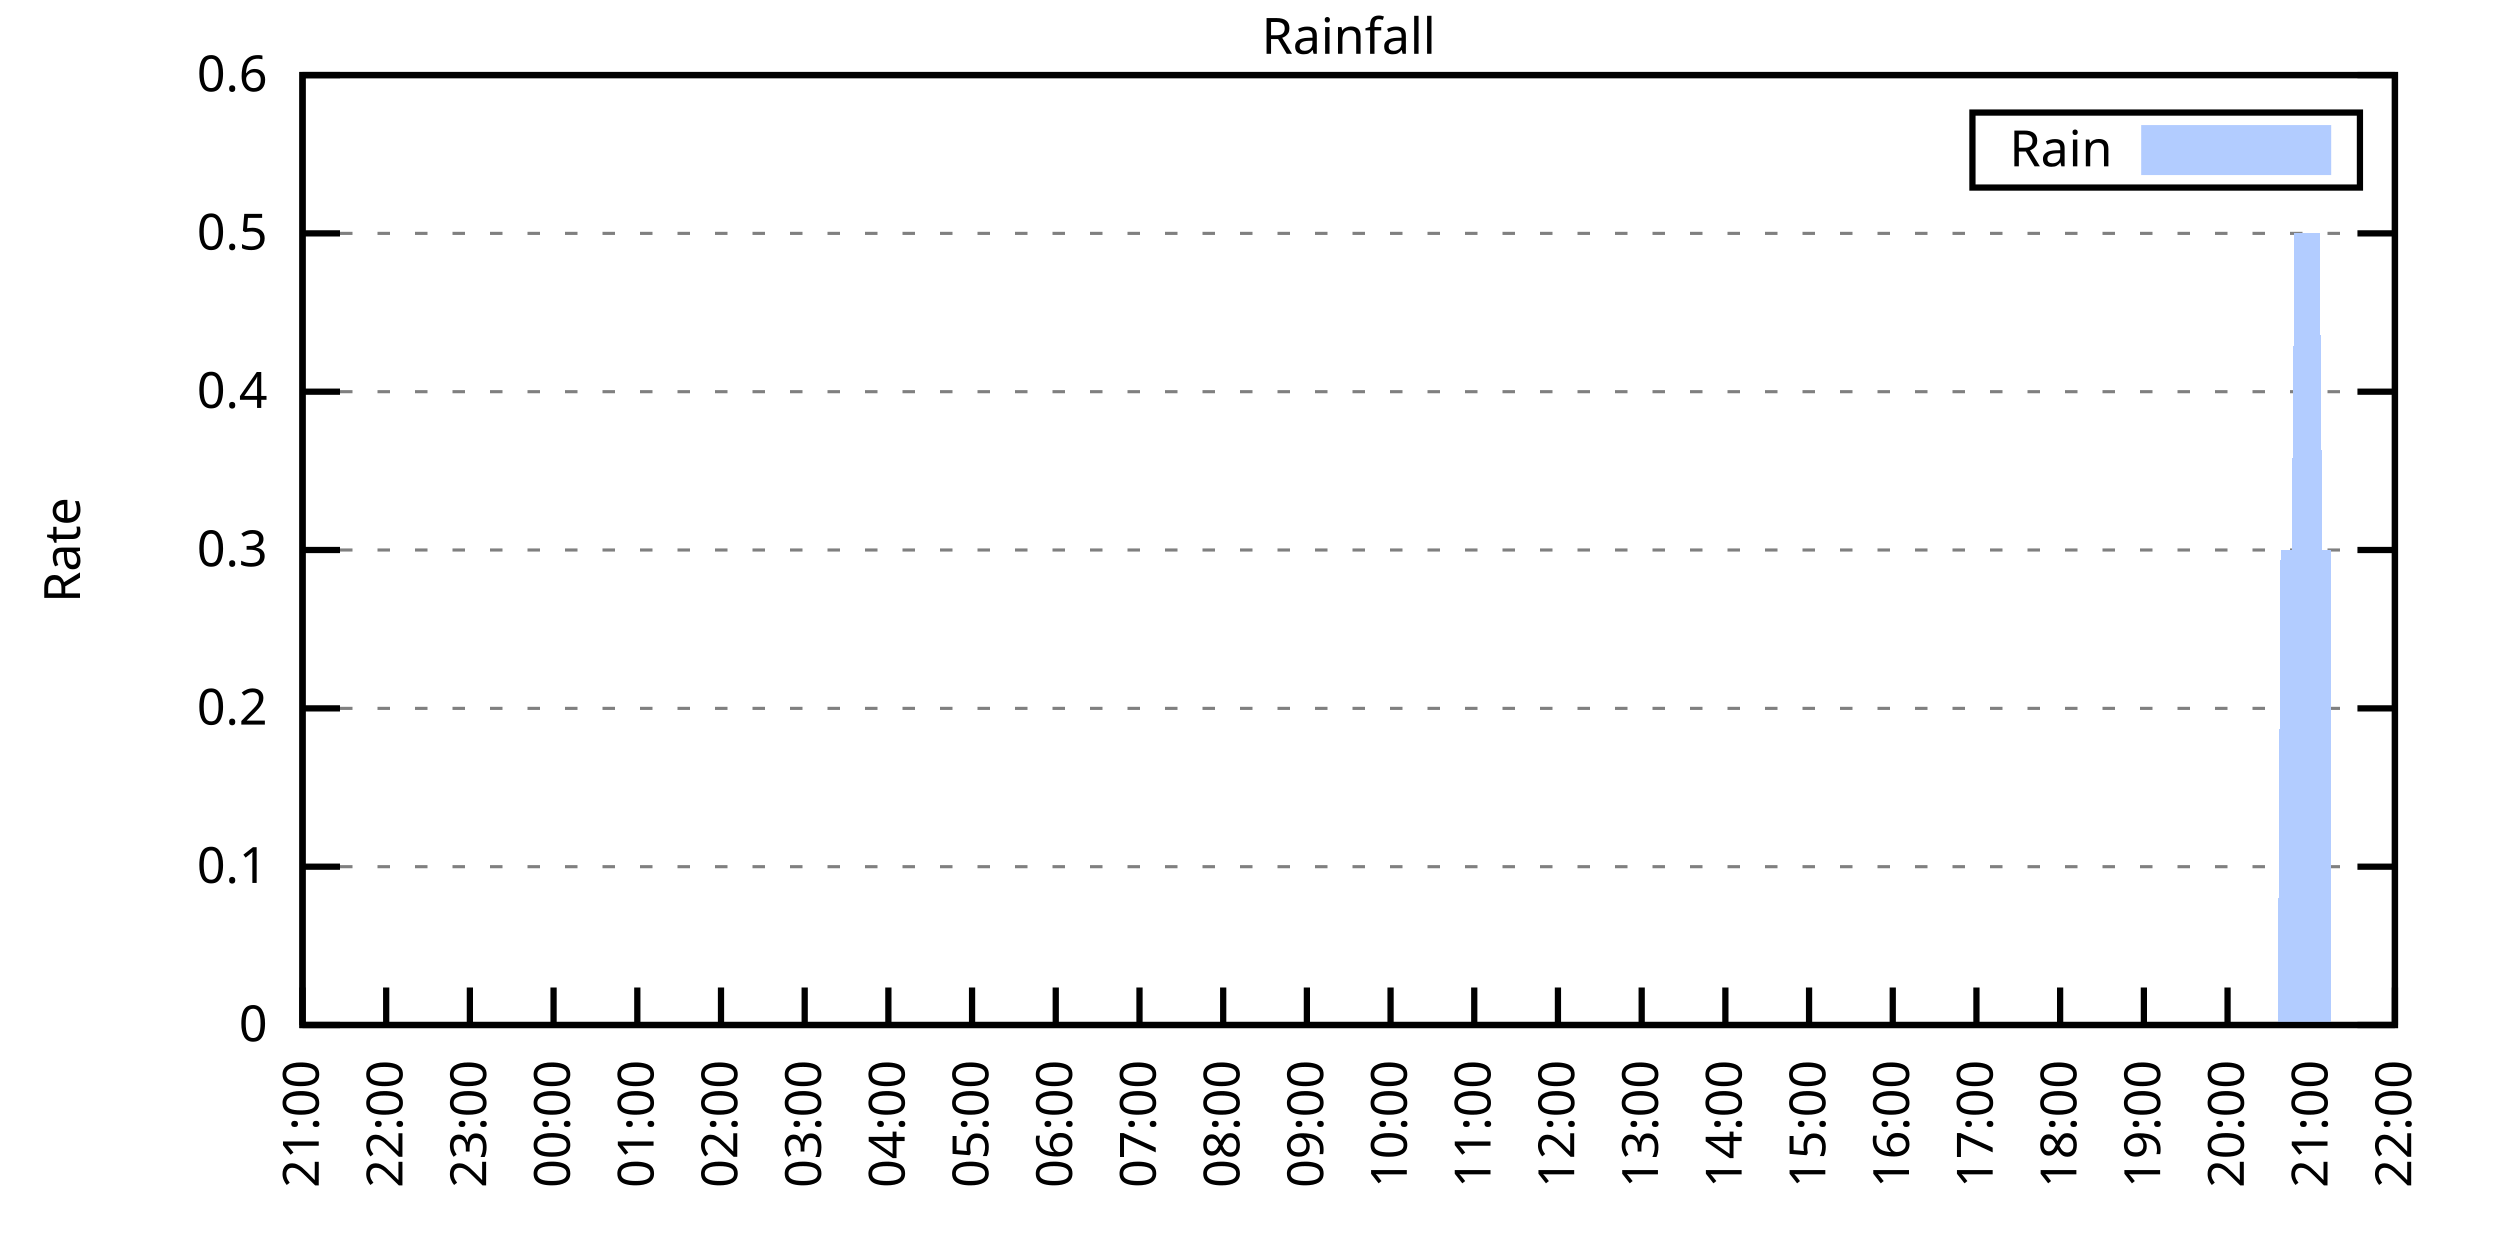
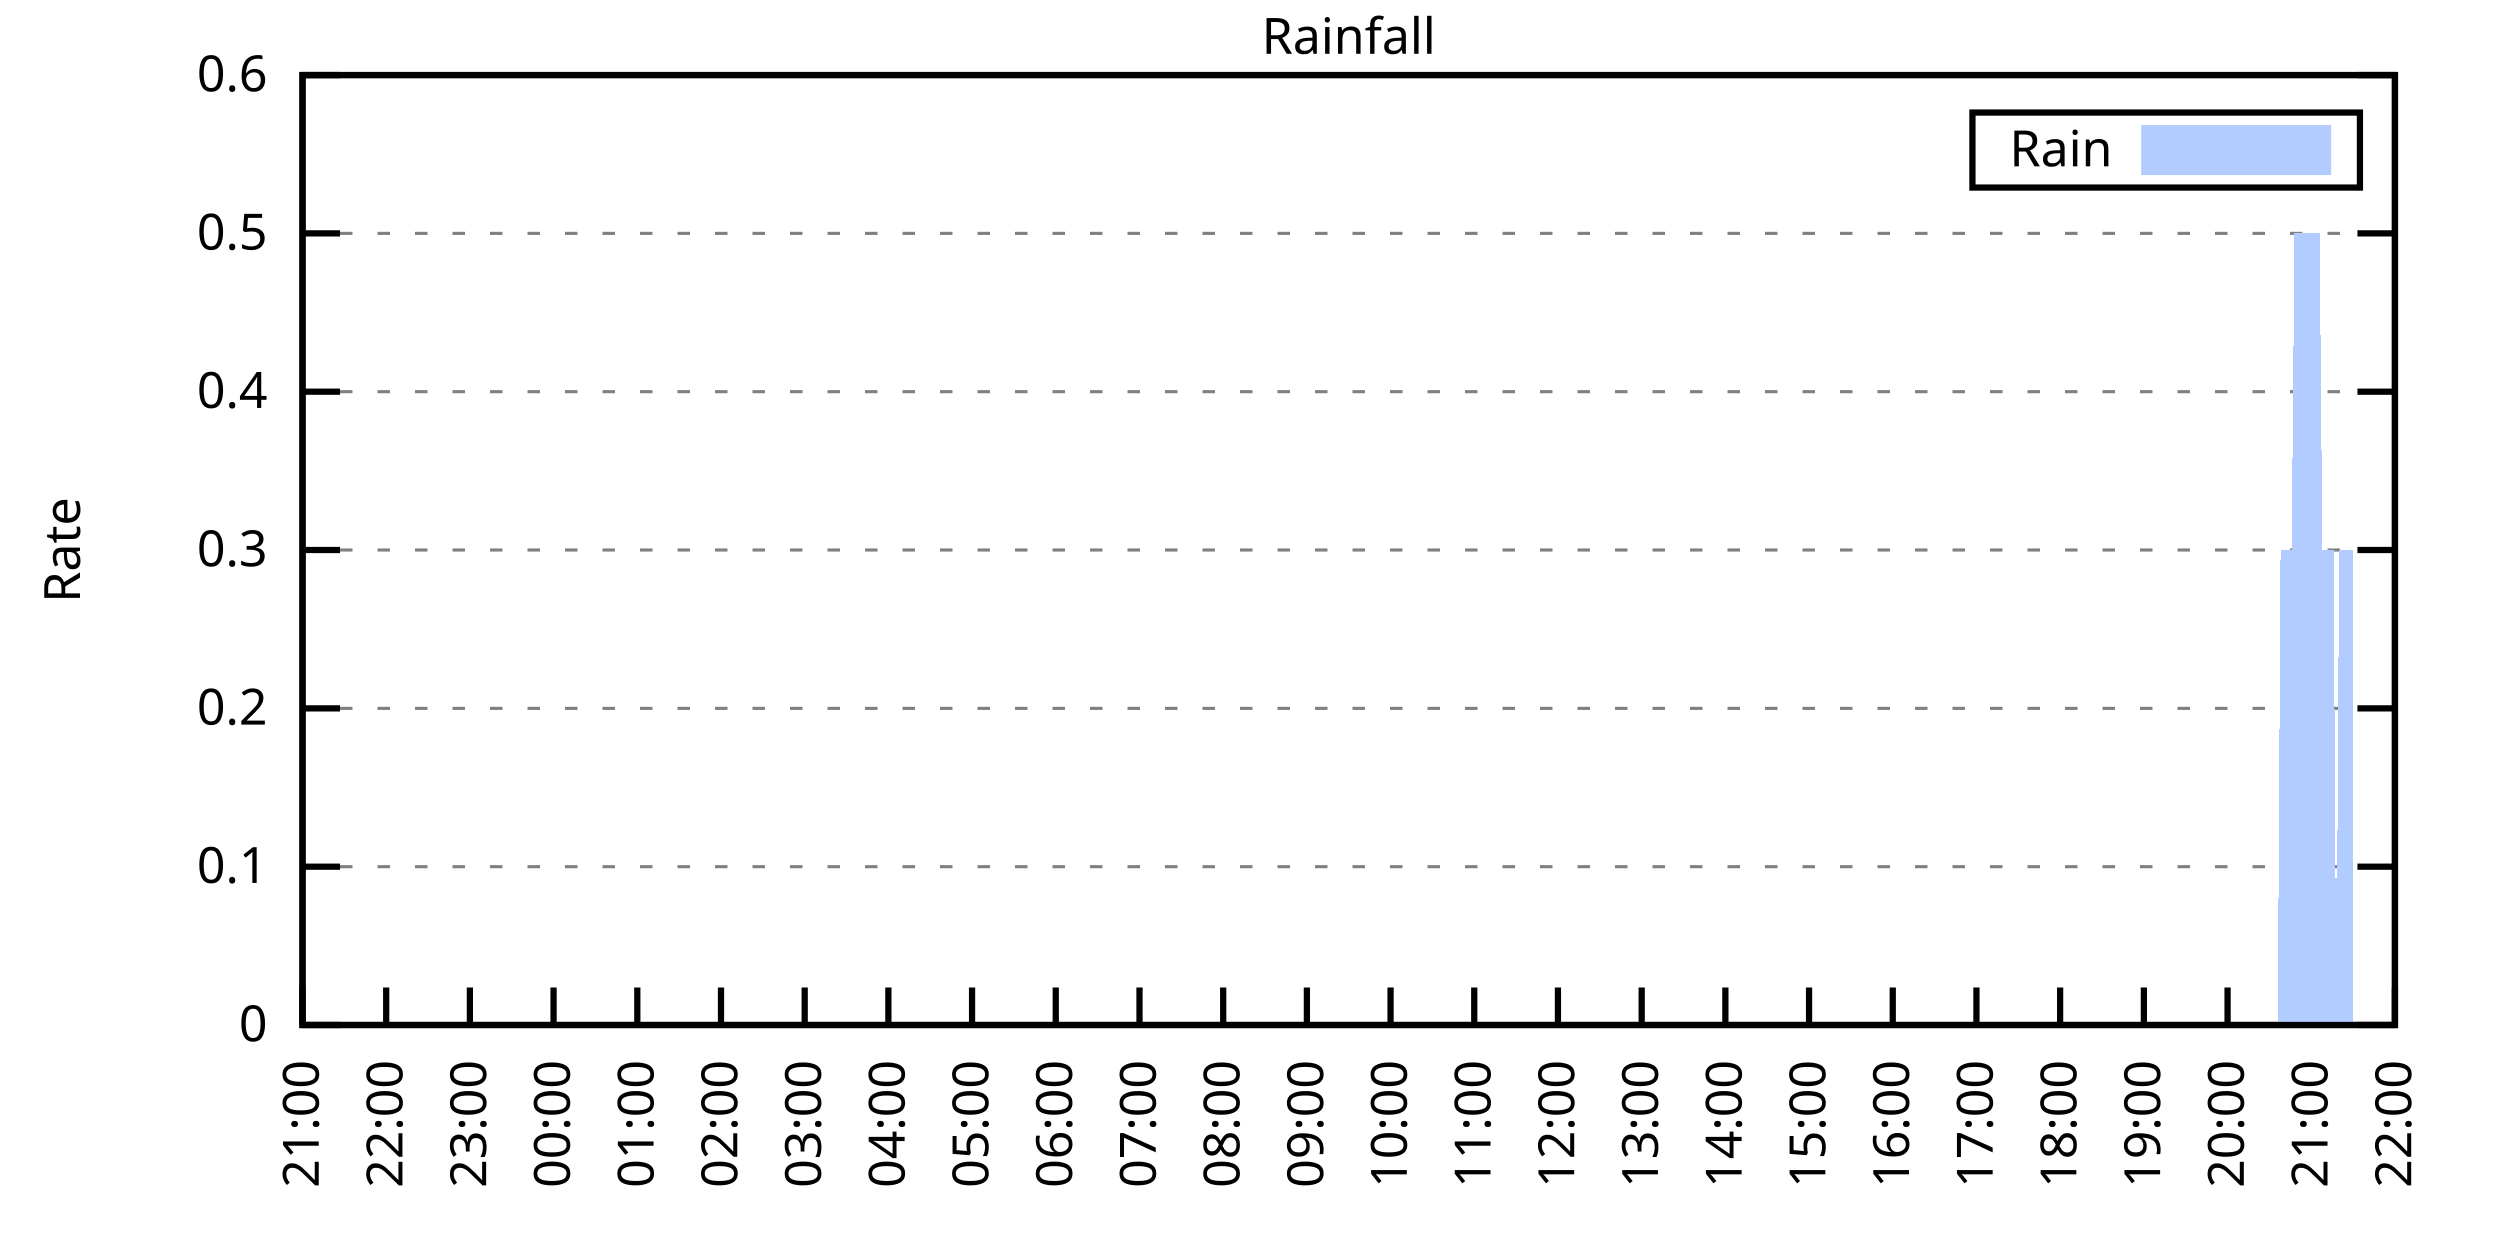
<svg xmlns="http://www.w3.org/2000/svg" xmlns:xlink="http://www.w3.org/1999/xlink" width="400" height="200" viewBox="0 0 400 200">
  <g id="gnuplot_canvas">
    <rect x="0" y="0" width="400" height="200" fill="none" />
    <defs>
      <circle id="gpDot" r="0.5" stroke-width="0.5" stroke="currentColor" />
      <path id="gpPt0" stroke-width="0.333" stroke="currentColor" d="M-1,0 h2 M0,-1 v2" />
      <path id="gpPt1" stroke-width="0.333" stroke="currentColor" d="M-1,-1 L1,1 M1,-1 L-1,1" />
      <path id="gpPt2" stroke-width="0.333" stroke="currentColor" d="M-1,0 L1,0 M0,-1 L0,1 M-1,-1 L1,1 M-1,1 L1,-1" />
      <rect id="gpPt3" stroke-width="0.333" stroke="currentColor" x="-1" y="-1" width="2" height="2" />
      <rect id="gpPt4" stroke-width="0.333" stroke="currentColor" fill="currentColor" x="-1" y="-1" width="2" height="2" />
      <circle id="gpPt5" stroke-width="0.333" stroke="currentColor" cx="0" cy="0" r="1" />
      <use xlink:href="#gpPt5" id="gpPt6" fill="currentColor" stroke="none" />
      <path id="gpPt7" stroke-width="0.333" stroke="currentColor" d="M0,-1.33 L-1.33,0.67 L1.33,0.67 z" />
      <use xlink:href="#gpPt7" id="gpPt8" fill="currentColor" stroke="none" />
      <use xlink:href="#gpPt7" id="gpPt9" stroke="currentColor" transform="rotate(180)" />
      <use xlink:href="#gpPt9" id="gpPt10" fill="currentColor" stroke="none" />
      <use xlink:href="#gpPt3" id="gpPt11" stroke="currentColor" transform="rotate(45)" />
      <use xlink:href="#gpPt11" id="gpPt12" fill="currentColor" stroke="none" />
      <path id="gpPt13" stroke-width="0.333" stroke="currentColor" d="M0,1.330 L1.265,0.411 L0.782,-1.067 L-0.782,-1.076 L-1.265,0.411 z" />
      <use xlink:href="#gpPt13" id="gpPt14" fill="currentColor" stroke="none" />
      <filter id="textbox" filterUnits="objectBoundingBox" x="0" y="0" height="1" width="1">
        <feFlood flood-color="white" flood-opacity="1" result="bgnd" />
        <feComposite in="SourceGraphic" in2="bgnd" operator="atop" />
      </filter>
      <filter id="greybox" filterUnits="objectBoundingBox" x="0" y="0" height="1" width="1">
        <feFlood flood-color="lightgrey" flood-opacity="1" result="grey" />
        <feComposite in="SourceGraphic" in2="grey" operator="atop" />
      </filter>
    </defs>
    <g fill="none" color="white" stroke="currentColor" stroke-width="1.00" stroke-linecap="butt" stroke-linejoin="miter">
</g>
    <g fill="none" color="black" stroke="currentColor" stroke-width="1.00" stroke-linecap="butt" stroke-linejoin="miter">
      <g stroke="none" shape-rendering="crispEdges">
        <polygon fill="rgb(255, 255, 255)" points="48.40,164.00 383.18,164.00 383.18,12.02 48.40,12.02 " />
      </g>
    </g>
    <g fill="none" color="black" stroke="currentColor" stroke-width="1.00" stroke-linecap="butt" stroke-linejoin="miter">
</g>
    <g fill="none" color="black" stroke="black" stroke-width="0.50" stroke-linecap="butt" stroke-linejoin="miter">
</g>
    <g fill="none" color="gray" stroke="currentColor" stroke-width="0.50" stroke-linecap="butt" stroke-linejoin="miter">
      <path stroke="gray" stroke-dasharray="2,4" class="gridline" d="M48.40,164.00 L383.19,164.00  " />
    </g>
    <g fill="none" color="gray" stroke="gray" stroke-width="1.00" stroke-linecap="butt" stroke-linejoin="miter">
</g>
    <g fill="none" color="black" stroke="currentColor" stroke-width="1.00" stroke-linecap="butt" stroke-linejoin="miter">
      <path stroke="black" d="M48.40,164.00 L54.40,164.00 M383.19,164.00 L377.19,164.00  " />
      <g transform="translate(42.80,166.60)" stroke="none" fill="black" font-family="Sans" font-size="8.00" text-anchor="end">
        <text>
          <tspan font-family="Sans"> 0</tspan>
        </text>
      </g>
    </g>
    <g fill="none" color="black" stroke="currentColor" stroke-width="1.00" stroke-linecap="butt" stroke-linejoin="miter">
</g>
    <g fill="none" color="black" stroke="black" stroke-width="0.50" stroke-linecap="butt" stroke-linejoin="miter">
</g>
    <g fill="none" color="gray" stroke="currentColor" stroke-width="0.50" stroke-linecap="butt" stroke-linejoin="miter">
      <path stroke="gray" stroke-dasharray="2,4" class="gridline" d="M48.40,138.67 L383.19,138.67  " />
    </g>
    <g fill="none" color="gray" stroke="gray" stroke-width="1.00" stroke-linecap="butt" stroke-linejoin="miter">
</g>
    <g fill="none" color="black" stroke="currentColor" stroke-width="1.00" stroke-linecap="butt" stroke-linejoin="miter">
      <path stroke="black" d="M48.40,138.67 L54.40,138.67 M383.19,138.67 L377.19,138.67  " />
      <g transform="translate(42.80,141.27)" stroke="none" fill="black" font-family="Sans" font-size="8.00" text-anchor="end">
        <text>
          <tspan font-family="Sans"> 0.1</tspan>
        </text>
      </g>
    </g>
    <g fill="none" color="black" stroke="currentColor" stroke-width="1.00" stroke-linecap="butt" stroke-linejoin="miter">
</g>
    <g fill="none" color="black" stroke="black" stroke-width="0.50" stroke-linecap="butt" stroke-linejoin="miter">
</g>
    <g fill="none" color="gray" stroke="currentColor" stroke-width="0.50" stroke-linecap="butt" stroke-linejoin="miter">
      <path stroke="gray" stroke-dasharray="2,4" class="gridline" d="M48.40,113.34 L383.19,113.34  " />
    </g>
    <g fill="none" color="gray" stroke="gray" stroke-width="1.00" stroke-linecap="butt" stroke-linejoin="miter">
</g>
    <g fill="none" color="black" stroke="currentColor" stroke-width="1.00" stroke-linecap="butt" stroke-linejoin="miter">
      <path stroke="black" d="M48.40,113.34 L54.40,113.34 M383.19,113.34 L377.19,113.34  " />
      <g transform="translate(42.80,115.94)" stroke="none" fill="black" font-family="Sans" font-size="8.00" text-anchor="end">
        <text>
          <tspan font-family="Sans"> 0.2</tspan>
        </text>
      </g>
    </g>
    <g fill="none" color="black" stroke="currentColor" stroke-width="1.00" stroke-linecap="butt" stroke-linejoin="miter">
</g>
    <g fill="none" color="black" stroke="black" stroke-width="0.50" stroke-linecap="butt" stroke-linejoin="miter">
</g>
    <g fill="none" color="gray" stroke="currentColor" stroke-width="0.50" stroke-linecap="butt" stroke-linejoin="miter">
      <path stroke="gray" stroke-dasharray="2,4" class="gridline" d="M48.40,88.00 L383.19,88.00  " />
    </g>
    <g fill="none" color="gray" stroke="gray" stroke-width="1.00" stroke-linecap="butt" stroke-linejoin="miter">
</g>
    <g fill="none" color="black" stroke="currentColor" stroke-width="1.00" stroke-linecap="butt" stroke-linejoin="miter">
      <path stroke="black" d="M48.40,88.00 L54.40,88.00 M383.19,88.00 L377.19,88.00  " />
      <g transform="translate(42.80,90.60)" stroke="none" fill="black" font-family="Sans" font-size="8.00" text-anchor="end">
        <text>
          <tspan font-family="Sans"> 0.3</tspan>
        </text>
      </g>
    </g>
    <g fill="none" color="black" stroke="currentColor" stroke-width="1.00" stroke-linecap="butt" stroke-linejoin="miter">
</g>
    <g fill="none" color="black" stroke="black" stroke-width="0.50" stroke-linecap="butt" stroke-linejoin="miter">
</g>
    <g fill="none" color="gray" stroke="currentColor" stroke-width="0.50" stroke-linecap="butt" stroke-linejoin="miter">
      <path stroke="gray" stroke-dasharray="2,4" class="gridline" d="M48.40,62.67 L383.19,62.67  " />
    </g>
    <g fill="none" color="gray" stroke="gray" stroke-width="1.00" stroke-linecap="butt" stroke-linejoin="miter">
</g>
    <g fill="none" color="black" stroke="currentColor" stroke-width="1.00" stroke-linecap="butt" stroke-linejoin="miter">
      <path stroke="black" d="M48.40,62.67 L54.40,62.67 M383.19,62.67 L377.19,62.67  " />
      <g transform="translate(42.80,65.27)" stroke="none" fill="black" font-family="Sans" font-size="8.00" text-anchor="end">
        <text>
          <tspan font-family="Sans"> 0.4</tspan>
        </text>
      </g>
    </g>
    <g fill="none" color="black" stroke="currentColor" stroke-width="1.00" stroke-linecap="butt" stroke-linejoin="miter">
</g>
    <g fill="none" color="black" stroke="black" stroke-width="0.50" stroke-linecap="butt" stroke-linejoin="miter">
</g>
    <g fill="none" color="gray" stroke="currentColor" stroke-width="0.50" stroke-linecap="butt" stroke-linejoin="miter">
      <path stroke="gray" stroke-dasharray="2,4" class="gridline" d="M48.40,37.34 L383.19,37.34  " />
    </g>
    <g fill="none" color="gray" stroke="gray" stroke-width="1.00" stroke-linecap="butt" stroke-linejoin="miter">
</g>
    <g fill="none" color="black" stroke="currentColor" stroke-width="1.00" stroke-linecap="butt" stroke-linejoin="miter">
      <path stroke="black" d="M48.40,37.34 L54.40,37.34 M383.19,37.34 L377.19,37.34  " />
      <g transform="translate(42.80,39.94)" stroke="none" fill="black" font-family="Sans" font-size="8.00" text-anchor="end">
        <text>
          <tspan font-family="Sans"> 0.5</tspan>
        </text>
      </g>
    </g>
    <g fill="none" color="black" stroke="currentColor" stroke-width="1.00" stroke-linecap="butt" stroke-linejoin="miter">
</g>
    <g fill="none" color="black" stroke="black" stroke-width="0.50" stroke-linecap="butt" stroke-linejoin="miter">
</g>
    <g fill="none" color="gray" stroke="currentColor" stroke-width="0.50" stroke-linecap="butt" stroke-linejoin="miter">
      <path stroke="gray" stroke-dasharray="2,4" class="gridline" d="M48.40,12.01 L383.19,12.01  " />
    </g>
    <g fill="none" color="gray" stroke="gray" stroke-width="1.00" stroke-linecap="butt" stroke-linejoin="miter">
</g>
    <g fill="none" color="black" stroke="currentColor" stroke-width="1.00" stroke-linecap="butt" stroke-linejoin="miter">
      <path stroke="black" d="M48.40,12.01 L54.40,12.01 M383.19,12.01 L377.19,12.01  " />
      <g transform="translate(42.80,14.61)" stroke="none" fill="black" font-family="Sans" font-size="8.00" text-anchor="end">
        <text>
          <tspan font-family="Sans"> 0.6</tspan>
        </text>
      </g>
    </g>
    <g fill="none" color="black" stroke="currentColor" stroke-width="1.00" stroke-linecap="butt" stroke-linejoin="miter">
      <path stroke="black" d="M48.40,164.00 L48.40,158.00  " />
      <g transform="translate(51.00,169.60) rotate(270.00)" stroke="none" fill="black" font-family="Sans" font-size="8.00" text-anchor="end">
        <text>
          <tspan font-family="Sans">21:00</tspan>
        </text>
      </g>
    </g>
    <g fill="none" color="black" stroke="currentColor" stroke-width="1.00" stroke-linecap="butt" stroke-linejoin="miter">
      <path stroke="black" d="M61.79,164.00 L61.79,158.00  " />
      <g transform="translate(64.39,169.60) rotate(270.00)" stroke="none" fill="black" font-family="Sans" font-size="8.00" text-anchor="end">
        <text>
          <tspan font-family="Sans">22:00</tspan>
        </text>
      </g>
    </g>
    <g fill="none" color="black" stroke="currentColor" stroke-width="1.00" stroke-linecap="butt" stroke-linejoin="miter">
      <path stroke="black" d="M75.18,164.00 L75.18,158.00  " />
      <g transform="translate(77.78,169.60) rotate(270.00)" stroke="none" fill="black" font-family="Sans" font-size="8.00" text-anchor="end">
        <text>
          <tspan font-family="Sans">23:00</tspan>
        </text>
      </g>
    </g>
    <g fill="none" color="black" stroke="currentColor" stroke-width="1.00" stroke-linecap="butt" stroke-linejoin="miter">
      <path stroke="black" d="M88.57,164.00 L88.57,158.00  " />
      <g transform="translate(91.17,169.60) rotate(270.00)" stroke="none" fill="black" font-family="Sans" font-size="8.00" text-anchor="end">
        <text>
          <tspan font-family="Sans">00:00</tspan>
        </text>
      </g>
    </g>
    <g fill="none" color="black" stroke="currentColor" stroke-width="1.00" stroke-linecap="butt" stroke-linejoin="miter">
      <path stroke="black" d="M101.97,164.00 L101.97,158.00  " />
      <g transform="translate(104.57,169.60) rotate(270.00)" stroke="none" fill="black" font-family="Sans" font-size="8.00" text-anchor="end">
        <text>
          <tspan font-family="Sans">01:00</tspan>
        </text>
      </g>
    </g>
    <g fill="none" color="black" stroke="currentColor" stroke-width="1.00" stroke-linecap="butt" stroke-linejoin="miter">
      <path stroke="black" d="M115.36,164.00 L115.36,158.00  " />
      <g transform="translate(117.96,169.60) rotate(270.00)" stroke="none" fill="black" font-family="Sans" font-size="8.00" text-anchor="end">
        <text>
          <tspan font-family="Sans">02:00</tspan>
        </text>
      </g>
    </g>
    <g fill="none" color="black" stroke="currentColor" stroke-width="1.00" stroke-linecap="butt" stroke-linejoin="miter">
      <path stroke="black" d="M128.75,164.00 L128.75,158.00  " />
      <g transform="translate(131.35,169.60) rotate(270.00)" stroke="none" fill="black" font-family="Sans" font-size="8.00" text-anchor="end">
        <text>
          <tspan font-family="Sans">03:00</tspan>
        </text>
      </g>
    </g>
    <g fill="none" color="black" stroke="currentColor" stroke-width="1.00" stroke-linecap="butt" stroke-linejoin="miter">
      <path stroke="black" d="M142.14,164.00 L142.14,158.00  " />
      <g transform="translate(144.74,169.60) rotate(270.00)" stroke="none" fill="black" font-family="Sans" font-size="8.00" text-anchor="end">
        <text>
          <tspan font-family="Sans">04:00</tspan>
        </text>
      </g>
    </g>
    <g fill="none" color="black" stroke="currentColor" stroke-width="1.00" stroke-linecap="butt" stroke-linejoin="miter">
      <path stroke="black" d="M155.53,164.00 L155.53,158.00  " />
      <g transform="translate(158.13,169.60) rotate(270.00)" stroke="none" fill="black" font-family="Sans" font-size="8.00" text-anchor="end">
        <text>
          <tspan font-family="Sans">05:00</tspan>
        </text>
      </g>
    </g>
    <g fill="none" color="black" stroke="currentColor" stroke-width="1.00" stroke-linecap="butt" stroke-linejoin="miter">
      <path stroke="black" d="M168.92,164.00 L168.92,158.00  " />
      <g transform="translate(171.52,169.60) rotate(270.00)" stroke="none" fill="black" font-family="Sans" font-size="8.00" text-anchor="end">
        <text>
          <tspan font-family="Sans">06:00</tspan>
        </text>
      </g>
    </g>
    <g fill="none" color="black" stroke="currentColor" stroke-width="1.00" stroke-linecap="butt" stroke-linejoin="miter">
      <path stroke="black" d="M182.32,164.00 L182.32,158.00  " />
      <g transform="translate(184.92,169.60) rotate(270.00)" stroke="none" fill="black" font-family="Sans" font-size="8.00" text-anchor="end">
        <text>
          <tspan font-family="Sans">07:00</tspan>
        </text>
      </g>
    </g>
    <g fill="none" color="black" stroke="currentColor" stroke-width="1.00" stroke-linecap="butt" stroke-linejoin="miter">
      <path stroke="black" d="M195.71,164.00 L195.71,158.00  " />
      <g transform="translate(198.31,169.60) rotate(270.00)" stroke="none" fill="black" font-family="Sans" font-size="8.00" text-anchor="end">
        <text>
          <tspan font-family="Sans">08:00</tspan>
        </text>
      </g>
    </g>
    <g fill="none" color="black" stroke="currentColor" stroke-width="1.00" stroke-linecap="butt" stroke-linejoin="miter">
      <path stroke="black" d="M209.10,164.00 L209.10,158.00  " />
      <g transform="translate(211.70,169.60) rotate(270.00)" stroke="none" fill="black" font-family="Sans" font-size="8.00" text-anchor="end">
        <text>
          <tspan font-family="Sans">09:00</tspan>
        </text>
      </g>
    </g>
    <g fill="none" color="black" stroke="currentColor" stroke-width="1.00" stroke-linecap="butt" stroke-linejoin="miter">
      <path stroke="black" d="M222.49,164.00 L222.49,158.00  " />
      <g transform="translate(225.09,169.60) rotate(270.00)" stroke="none" fill="black" font-family="Sans" font-size="8.00" text-anchor="end">
        <text>
          <tspan font-family="Sans">10:00</tspan>
        </text>
      </g>
    </g>
    <g fill="none" color="black" stroke="currentColor" stroke-width="1.00" stroke-linecap="butt" stroke-linejoin="miter">
      <path stroke="black" d="M235.88,164.00 L235.88,158.00  " />
      <g transform="translate(238.48,169.60) rotate(270.00)" stroke="none" fill="black" font-family="Sans" font-size="8.00" text-anchor="end">
        <text>
          <tspan font-family="Sans">11:00</tspan>
        </text>
      </g>
    </g>
    <g fill="none" color="black" stroke="currentColor" stroke-width="1.00" stroke-linecap="butt" stroke-linejoin="miter">
      <path stroke="black" d="M249.27,164.00 L249.27,158.00  " />
      <g transform="translate(251.87,169.60) rotate(270.00)" stroke="none" fill="black" font-family="Sans" font-size="8.00" text-anchor="end">
        <text>
          <tspan font-family="Sans">12:00</tspan>
        </text>
      </g>
    </g>
    <g fill="none" color="black" stroke="currentColor" stroke-width="1.00" stroke-linecap="butt" stroke-linejoin="miter">
      <path stroke="black" d="M262.67,164.00 L262.67,158.00  " />
      <g transform="translate(265.27,169.60) rotate(270.00)" stroke="none" fill="black" font-family="Sans" font-size="8.00" text-anchor="end">
        <text>
          <tspan font-family="Sans">13:00</tspan>
        </text>
      </g>
    </g>
    <g fill="none" color="black" stroke="currentColor" stroke-width="1.00" stroke-linecap="butt" stroke-linejoin="miter">
      <path stroke="black" d="M276.06,164.00 L276.06,158.00  " />
      <g transform="translate(278.66,169.60) rotate(270.00)" stroke="none" fill="black" font-family="Sans" font-size="8.00" text-anchor="end">
        <text>
          <tspan font-family="Sans">14:00</tspan>
        </text>
      </g>
    </g>
    <g fill="none" color="black" stroke="currentColor" stroke-width="1.00" stroke-linecap="butt" stroke-linejoin="miter">
      <path stroke="black" d="M289.45,164.00 L289.45,158.00  " />
      <g transform="translate(292.05,169.60) rotate(270.00)" stroke="none" fill="black" font-family="Sans" font-size="8.00" text-anchor="end">
        <text>
          <tspan font-family="Sans">15:00</tspan>
        </text>
      </g>
    </g>
    <g fill="none" color="black" stroke="currentColor" stroke-width="1.00" stroke-linecap="butt" stroke-linejoin="miter">
      <path stroke="black" d="M302.84,164.00 L302.84,158.00  " />
      <g transform="translate(305.44,169.60) rotate(270.00)" stroke="none" fill="black" font-family="Sans" font-size="8.00" text-anchor="end">
        <text>
          <tspan font-family="Sans">16:00</tspan>
        </text>
      </g>
    </g>
    <g fill="none" color="black" stroke="currentColor" stroke-width="1.00" stroke-linecap="butt" stroke-linejoin="miter">
      <path stroke="black" d="M316.23,164.00 L316.23,158.00  " />
      <g transform="translate(318.83,169.60) rotate(270.00)" stroke="none" fill="black" font-family="Sans" font-size="8.00" text-anchor="end">
        <text>
          <tspan font-family="Sans">17:00</tspan>
        </text>
      </g>
    </g>
    <g fill="none" color="black" stroke="currentColor" stroke-width="1.00" stroke-linecap="butt" stroke-linejoin="miter">
      <path stroke="black" d="M329.62,164.00 L329.62,158.00  " />
      <g transform="translate(332.22,169.60) rotate(270.00)" stroke="none" fill="black" font-family="Sans" font-size="8.00" text-anchor="end">
        <text>
          <tspan font-family="Sans">18:00</tspan>
        </text>
      </g>
    </g>
    <g fill="none" color="black" stroke="currentColor" stroke-width="1.00" stroke-linecap="butt" stroke-linejoin="miter">
      <path stroke="black" d="M343.02,164.00 L343.02,158.00  " />
      <g transform="translate(345.62,169.60) rotate(270.00)" stroke="none" fill="black" font-family="Sans" font-size="8.00" text-anchor="end">
        <text>
          <tspan font-family="Sans">19:00</tspan>
        </text>
      </g>
    </g>
    <g fill="none" color="black" stroke="currentColor" stroke-width="1.00" stroke-linecap="butt" stroke-linejoin="miter">
      <path stroke="black" d="M356.41,164.00 L356.41,158.00  " />
      <g transform="translate(359.01,169.60) rotate(270.00)" stroke="none" fill="black" font-family="Sans" font-size="8.00" text-anchor="end">
        <text>
          <tspan font-family="Sans">20:00</tspan>
        </text>
      </g>
    </g>
    <g fill="none" color="black" stroke="currentColor" stroke-width="1.00" stroke-linecap="butt" stroke-linejoin="miter">
      <path stroke="black" d="M369.80,164.00 L369.80,158.00  " />
      <g transform="translate(372.40,169.60) rotate(270.00)" stroke="none" fill="black" font-family="Sans" font-size="8.00" text-anchor="end">
        <text>
          <tspan font-family="Sans">21:00</tspan>
        </text>
      </g>
    </g>
    <g fill="none" color="black" stroke="currentColor" stroke-width="1.00" stroke-linecap="butt" stroke-linejoin="miter">
      <path stroke="black" d="M383.19,164.00 L383.19,158.00  " />
      <g transform="translate(385.79,169.60) rotate(270.00)" stroke="none" fill="black" font-family="Sans" font-size="8.00" text-anchor="end">
        <text>
          <tspan font-family="Sans">22:00</tspan>
        </text>
      </g>
    </g>
    <g fill="none" color="black" stroke="currentColor" stroke-width="1.00" stroke-linecap="butt" stroke-linejoin="miter">
</g>
    <g fill="none" color="black" stroke="currentColor" stroke-width="1.00" stroke-linecap="butt" stroke-linejoin="miter">
      <path stroke="black" d="M48.40,12.01 L48.40,164.00 L383.19,164.00 L383.19,12.01 L48.40,12.01 Z  " />
    </g>
    <g fill="none" color="black" stroke="currentColor" stroke-width="1.00" stroke-linecap="butt" stroke-linejoin="miter">
</g>
    <g fill="none" color="black" stroke="currentColor" stroke-width="1.00" stroke-linecap="butt" stroke-linejoin="miter">
      <path stroke="black" d="M315.59,30.01 L315.59,18.01 L377.59,18.01 L377.59,30.01 L315.59,30.01 Z  " />
    </g>
    <g id="Rainfall_plot_1">
      <g fill="none" color="white" stroke="black" stroke-width="2.00" stroke-linecap="butt" stroke-linejoin="miter">
</g>
      <g fill="none" color="black" stroke="currentColor" stroke-width="2.00" stroke-linecap="butt" stroke-linejoin="miter">
        <g transform="translate(337.99,26.61)" stroke="none" fill="black" font-family="Sans" font-size="8.00" text-anchor="end">
          <text>
            <tspan font-family="Sans">Rain</tspan>
          </text>
        </g>
      </g>
      <g fill="none" color="black" stroke="currentColor" stroke-width="2.00" stroke-linecap="butt" stroke-linejoin="miter">
        <g stroke="none" shape-rendering="crispEdges">
          <polygon fill="rgb(178, 204, 255)" points="343.59,27.01 371.99,27.01 371.99,21.01 343.59,21.01 " />
        </g>
        <path stroke="rgb(178, 204, 255)" d="M343.59,27.01 L371.99,27.01 L371.99,21.01 L343.59,21.01 L343.59,27.01 Z  " />
      </g>
      <g fill="none" color="black" stroke="currentColor" stroke-width="2.00" stroke-linecap="butt" stroke-linejoin="miter">
        <g stroke="none" shape-rendering="crispEdges">
-           <polygon fill="rgb(178, 204, 255)" points="51.97,164.00 52.42,164.00 52.86,164.00 53.31,164.00 53.76,164.00 54.20,164.00 54.65,164.00 55.10,164.00 55.54,164.00 55.99,164.00 56.43,164.00 56.88,164.00 57.33,164.00 57.77,164.00 58.22,164.00 58.67,164.00 59.11,164.00 59.56,164.00 60.01,164.00 60.45,164.00 60.90,164.00 61.35,164.00 61.79,164.00 62.24,164.00 62.68,164.00 63.13,164.00 63.58,164.00 64.02,164.00 64.47,164.00 64.92,164.00 65.36,164.00 65.81,164.00 66.26,164.00 66.70,164.00 67.15,164.00 67.59,164.00 68.04,164.00 68.49,164.00 68.93,164.00 69.38,164.00 69.83,164.00 70.27,164.00 70.72,164.00 71.17,164.00 71.61,164.00 72.06,164.00 72.50,164.00 72.95,164.00 73.40,164.00 73.84,164.00 74.29,164.00 74.74,164.00 75.18,164.00 75.63,164.00 76.08,164.00 76.52,164.00 76.97,164.00 77.42,164.00 77.86,164.00 78.31,164.00 78.75,164.00 79.20,164.00 79.65,164.00 80.09,164.00 80.54,164.00 80.99,164.00 81.43,164.00 81.88,164.00 82.33,164.00 82.77,164.00 83.22,164.00 83.66,164.00 84.11,164.00 84.56,164.00 85.00,164.00 85.45,164.00 85.90,164.00 86.34,164.00 86.79,164.00 87.24,164.00 87.68,164.00 88.13,164.00 88.57,164.00 89.02,164.00 89.47,164.00 89.91,164.00 90.36,164.00 90.81,164.00 91.25,164.00 91.70,164.00 92.15,164.00 92.59,164.00 93.04,164.00 93.49,164.00 93.93,164.00 94.38,164.00 94.82,164.00 95.27,164.00 95.72,164.00 96.16,164.00 96.61,164.00 97.06,164.00 97.50,164.00 97.95,164.00 98.40,164.00 98.84,164.00 99.29,164.00 99.73,164.00 100.18,164.00 100.63,164.00 101.07,164.00 101.52,164.00 101.97,164.00 102.41,164.00 102.86,164.00 103.31,164.00 103.75,164.00 104.20,164.00 104.64,164.00 105.09,164.00 105.54,164.00 105.98,164.00 106.43,164.00 106.88,164.00 107.32,164.00 107.77,164.00 108.22,164.00 108.66,164.00 109.11,164.00 109.55,164.00 110.00,164.00 110.45,164.00 110.89,164.00 111.34,164.00 111.79,164.00 112.23,164.00 112.68,164.00 113.13,164.00 113.57,164.00 114.02,164.00 114.47,164.00 114.91,164.00 115.36,164.00 115.80,164.00 116.25,164.00 116.70,164.00 117.14,164.00 117.59,164.00 118.04,164.00 118.48,164.00 118.93,164.00 119.38,164.00 119.82,164.00 120.27,164.00 120.71,164.00 121.16,164.00 121.61,164.00 122.05,164.00 122.50,164.00 122.95,164.00 123.39,164.00 123.84,164.00 124.29,164.00 124.73,164.00 125.18,164.00 125.62,164.00 126.07,164.00 126.52,164.00 126.96,164.00 127.41,164.00 127.86,164.00 128.30,164.00 128.75,164.00 129.20,164.00 129.64,164.00 130.09,164.00 130.54,164.00 130.98,164.00 131.43,164.00 131.87,164.00 132.32,164.00 132.77,164.00 133.21,164.00 133.66,164.00 134.11,164.00 134.55,164.00 135.00,164.00 135.45,164.00 135.89,164.00 136.34,164.00 136.78,164.00 137.23,164.00 137.68,164.00 138.12,164.00 138.57,164.00 139.02,164.00 139.46,164.00 139.91,164.00 140.36,164.00 140.80,164.00 141.25,164.00 141.69,164.00 142.14,164.00 142.59,164.00 143.03,164.00 143.48,164.00 143.93,164.00 144.37,164.00 144.82,164.00 145.27,164.00 145.71,164.00 146.16,164.00 146.61,164.00 147.05,164.00 147.50,164.00 147.94,164.00 148.39,164.00 148.84,164.00 149.28,164.00 149.73,164.00 150.18,164.00 150.62,164.00 151.07,164.00 151.52,164.00 151.96,164.00 152.41,164.00 152.85,164.00 153.30,164.00 153.75,164.00 154.19,164.00 154.64,164.00 155.09,164.00 155.53,164.00 155.98,164.00 156.43,164.00 156.87,164.00 157.32,164.00 157.76,164.00 158.21,164.00 158.66,164.00 159.10,164.00 159.55,164.00 160.00,164.00 160.44,164.00 160.89,164.00 161.34,164.00 161.78,164.00 162.23,164.00 162.67,164.00 163.12,164.00 163.57,164.00 164.01,164.00 164.46,164.00 164.91,164.00 165.35,164.00 165.80,164.00 166.25,164.00 166.69,164.00 167.14,164.00 167.59,164.00 168.03,164.00 168.48,164.00 168.92,164.00 169.37,164.00 169.82,164.00 170.26,164.00 170.71,164.00 171.16,164.00 171.60,164.00 172.05,164.00 172.50,164.00 172.94,164.00 173.39,164.00 173.83,164.00 174.28,164.00 174.73,164.00 175.17,164.00 175.62,164.00 176.07,164.00 176.51,164.00 176.96,164.00 177.41,164.00 177.85,164.00 178.30,164.00 178.74,164.00 179.19,164.00 179.64,164.00 180.08,164.00 180.53,164.00 180.98,164.00 181.42,164.00 181.87,164.00 182.32,164.00 182.76,164.00 183.21,164.00 183.66,164.00 184.10,164.00 184.55,164.00 184.99,164.00 185.44,164.00 185.89,164.00 186.33,164.00 186.78,164.00 187.23,164.00 187.67,164.00 188.12,164.00 188.57,164.00 189.01,164.00 189.46,164.00 189.90,164.00 190.35,164.00 190.80,164.00 191.24,164.00 191.69,164.00 192.14,164.00 192.58,164.00 193.03,164.00 193.48,164.00 193.92,164.00 194.37,164.00 194.81,164.00 195.26,164.00 195.71,164.00 196.15,164.00 196.60,164.00 197.05,164.00 197.49,164.00 197.94,164.00 198.39,164.00 198.83,164.00 199.28,164.00 199.73,164.00 200.17,164.00 200.62,164.00 201.06,164.00 201.51,164.00 201.96,164.00 202.40,164.00 202.85,164.00 203.30,164.00 203.74,164.00 204.19,164.00 204.64,164.00 205.08,164.00 205.53,164.00 205.97,164.00 206.42,164.00 206.87,164.00 207.31,164.00 207.76,164.00 208.21,164.00 208.65,164.00 209.10,164.00 209.55,164.00 209.99,164.00 210.44,164.00 210.88,164.00 211.33,164.00 211.78,164.00 212.22,164.00 212.67,164.00 213.12,164.00 213.56,164.00 214.01,164.00 214.46,164.00 214.90,164.00 215.35,164.00 215.80,164.00 216.24,164.00 216.69,164.00 217.13,164.00 217.58,164.00 218.03,164.00 218.47,164.00 218.92,164.00 219.37,164.00 219.81,164.00 220.26,164.00 220.71,164.00 221.15,164.00 221.60,164.00 222.04,164.00 222.49,164.00 222.94,164.00 223.38,164.00 223.83,164.00 224.28,164.00 224.72,164.00 225.17,164.00 225.62,164.00 226.06,164.00 226.51,164.00 226.95,164.00 227.40,164.00 227.85,164.00 228.29,164.00 228.74,164.00 229.19,164.00 229.63,164.00 230.08,164.00 230.53,164.00 230.97,164.00 231.42,164.00 231.86,164.00 232.31,164.00 232.76,164.00 233.20,164.00 233.65,164.00 234.10,164.00 234.54,164.00 234.99,164.00 235.44,164.00 235.88,164.00 236.33,164.00 236.78,164.00 237.22,164.00 237.67,164.00 238.11,164.00 238.56,164.00 239.01,164.00 239.45,164.00 239.90,164.00 240.35,164.00 240.79,164.00 241.24,164.00 241.69,164.00 242.13,164.00 242.58,164.00 243.02,164.00 243.47,164.00 243.92,164.00 244.36,164.00 244.81,164.00 245.26,164.00 245.70,164.00 246.15,164.00 246.60,164.00 247.04,164.00 247.49,164.00 247.93,164.00 248.38,164.00 248.83,164.00 249.27,164.00 249.72,164.00 250.17,164.00 250.61,164.00 251.06,164.00 251.51,164.00 251.95,164.00 252.40,164.00 252.85,164.00 253.29,164.00 253.74,164.00 254.18,164.00 254.63,164.00 255.08,164.00 255.52,164.00 255.97,164.00 256.42,164.00 256.86,164.00 257.31,164.00 257.76,164.00 258.20,164.00 258.65,164.00 259.09,164.00 259.54,164.00 259.99,164.00 260.43,164.00 260.88,164.00 261.33,164.00 261.77,164.00 262.22,164.00 262.67,164.00 263.11,164.00 263.56,164.00 264.00,164.00 264.45,164.00 264.90,164.00 265.34,164.00 265.79,164.00 266.24,164.00 266.68,164.00 267.13,164.00 267.58,164.00 268.02,164.00 268.47,164.00 268.92,164.00 269.36,164.00 269.81,164.00 270.25,164.00 270.70,164.00 271.15,164.00 271.59,164.00 272.04,164.00 272.49,164.00 272.93,164.00 273.38,164.00 273.83,164.00 274.27,164.00 274.72,164.00 275.16,164.00 275.61,164.00 276.06,164.00 276.50,164.00 276.95,164.00 277.40,164.00 277.84,164.00 278.29,164.00 278.74,164.00 279.18,164.00 279.63,164.00 280.07,164.00 280.52,164.00 280.97,164.00 281.41,164.00 281.86,164.00 282.31,164.00 282.75,164.00 283.20,164.00 283.65,164.00 284.09,164.00 284.54,164.00 284.98,164.00 285.43,164.00 285.88,164.00 286.32,164.00 286.77,164.00 287.22,164.00 287.66,164.00 288.11,164.00 288.56,164.00 289.00,164.00 289.45,164.00 289.90,164.00 290.34,164.00 290.79,164.00 291.23,164.00 291.68,164.00 292.13,164.00 292.57,164.00 293.02,164.00 293.47,164.00 293.91,164.00 294.36,164.00 294.81,164.00 295.25,164.00 295.70,164.00 296.14,164.00 296.59,164.00 297.04,164.00 297.48,164.00 297.93,164.00 298.38,164.00 298.82,164.00 299.27,164.00 299.72,164.00 300.16,164.00 300.61,164.00 301.05,164.00 301.50,164.00 301.95,164.00 302.39,164.00 302.84,164.00 303.29,164.00 303.73,164.00 304.18,164.00 304.63,164.00 305.07,164.00 305.52,164.00 305.97,164.00 306.41,164.00 306.86,164.00 307.30,164.00 307.75,164.00 308.20,164.00 308.64,164.00 309.09,164.00 309.54,164.00 309.98,164.00 310.43,164.00 310.88,164.00 311.32,164.00 311.77,164.00 312.21,164.00 312.66,164.00 313.11,164.00 313.55,164.00 314.00,164.00 314.45,164.00 314.89,164.00 315.34,164.00 315.79,164.00 316.23,164.00 316.68,164.00 317.12,164.00 317.57,164.00 318.02,164.00 318.46,164.00 318.91,164.00 319.36,164.00 319.80,164.00 320.25,164.00 320.70,164.00 321.14,164.00 321.59,164.00 322.04,164.00 322.48,164.00 322.93,164.00 323.37,164.00 323.82,164.00 324.27,164.00 324.71,164.00 325.16,164.00 325.61,164.00 326.05,164.00 326.50,164.00 326.95,164.00 327.39,164.00 327.84,164.00 328.28,164.00 328.73,164.00 329.18,164.00 329.62,164.00 330.07,164.00 330.52,164.00 330.96,164.00 331.41,164.00 331.86,164.00 332.30,164.00 332.75,164.00 333.19,164.00 333.64,164.00 334.09,164.00 334.53,164.00 334.98,164.00 335.43,164.00 335.87,164.00 336.32,164.00 336.77,164.00 337.21,164.00 337.66,164.00 338.10,164.00 338.55,164.00 339.00,164.00 339.44,164.00 339.89,164.00 340.34,164.00 340.78,164.00 341.23,164.00 341.68,164.00 342.12,164.00 342.57,164.00 343.02,164.00 343.46,164.00 343.91,164.00 344.35,164.00 344.80,164.00 345.25,164.00 345.69,164.00 346.14,164.00 346.59,164.00 347.03,164.00 347.48,164.00 347.93,164.00 348.37,164.00 348.82,164.00 349.26,164.00 349.71,164.00 350.16,164.00 350.60,164.00 351.05,164.00 351.50,164.00 351.94,164.00 352.39,164.00 352.84,164.00 353.28,164.00 353.73,164.00 354.17,164.00 354.62,164.00 355.07,164.00 355.51,164.00 355.96,164.00 356.41,164.00 356.85,164.00 357.30,164.00 357.75,164.00 358.19,164.00 358.64,164.00 359.09,164.00 359.53,164.00 359.98,164.00 360.42,164.00 360.87,164.00 361.32,164.00 361.76,164.00 362.21,164.00 362.66,164.00 363.10,164.00 363.55,164.00 364.00,164.00 364.44,164.00 364.89,88.00 365.33,88.00 365.78,88.00 366.23,88.00 366.67,88.00 367.12,37.34 367.57,37.34 368.01,37.34 368.46,37.34 368.91,37.34 369.35,37.34 369.80,37.34 370.24,37.34 370.69,37.34 371.14,37.34 371.58,88.00 372.03,88.00 372.48,88.00 372.92,88.00 372.92,164.00 51.97,164.00 " />
+           <polygon fill="rgb(178, 204, 255)" points="55.54,164.00 55.99,164.00 56.43,164.00 56.88,164.00 57.33,164.00 57.77,164.00 58.22,164.00 58.67,164.00 59.11,164.00 59.56,164.00 60.01,164.00 60.45,164.00 60.90,164.00 61.35,164.00 61.79,164.00 62.24,164.00 62.68,164.00 63.13,164.00 63.58,164.00 64.02,164.00 64.47,164.00 64.92,164.00 65.36,164.00 65.81,164.00 66.26,164.00 66.70,164.00 67.15,164.00 67.59,164.00 68.04,164.00 68.49,164.00 68.93,164.00 69.38,164.00 69.83,164.00 70.27,164.00 70.72,164.00 71.17,164.00 71.61,164.00 72.06,164.00 72.50,164.00 72.95,164.00 73.40,164.00 73.84,164.00 74.29,164.00 74.74,164.00 75.18,164.00 75.63,164.00 76.08,164.00 76.52,164.00 76.97,164.00 77.42,164.00 77.86,164.00 78.31,164.00 78.75,164.00 79.20,164.00 79.65,164.00 80.09,164.00 80.54,164.00 80.99,164.00 81.43,164.00 81.88,164.00 82.33,164.00 82.77,164.00 83.22,164.00 83.66,164.00 84.11,164.00 84.56,164.00 85.00,164.00 85.45,164.00 85.90,164.00 86.34,164.00 86.79,164.00 87.24,164.00 87.68,164.00 88.13,164.00 88.57,164.00 89.02,164.00 89.47,164.00 89.91,164.00 90.36,164.00 90.81,164.00 91.25,164.00 91.70,164.00 92.15,164.00 92.59,164.00 93.04,164.00 93.49,164.00 93.93,164.00 94.38,164.00 94.82,164.00 95.27,164.00 95.72,164.00 96.16,164.00 96.61,164.00 97.06,164.00 97.50,164.00 97.95,164.00 98.40,164.00 98.84,164.00 99.29,164.00 99.73,164.00 100.18,164.00 100.63,164.00 101.07,164.00 101.52,164.00 101.97,164.00 102.41,164.00 102.86,164.00 103.31,164.00 103.75,164.00 104.20,164.00 104.64,164.00 105.09,164.00 105.54,164.00 105.98,164.00 106.43,164.00 106.88,164.00 107.32,164.00 107.77,164.00 108.22,164.00 108.66,164.00 109.11,164.00 109.55,164.00 110.00,164.00 110.45,164.00 110.89,164.00 111.34,164.00 111.79,164.00 112.23,164.00 112.68,164.00 113.13,164.00 113.57,164.00 114.02,164.00 114.47,164.00 114.91,164.00 115.36,164.00 115.80,164.00 116.25,164.00 116.70,164.00 117.14,164.00 117.59,164.00 118.04,164.00 118.48,164.00 118.93,164.00 119.38,164.00 119.82,164.00 120.27,164.00 120.71,164.00 121.16,164.00 121.61,164.00 122.05,164.00 122.50,164.00 122.95,164.00 123.39,164.00 123.84,164.00 124.29,164.00 124.73,164.00 125.18,164.00 125.62,164.00 126.07,164.00 126.52,164.00 126.96,164.00 127.41,164.00 127.86,164.00 128.30,164.00 128.75,164.00 129.20,164.00 129.64,164.00 130.09,164.00 130.54,164.00 130.98,164.00 131.43,164.00 131.87,164.00 132.32,164.00 132.77,164.00 133.21,164.00 133.66,164.00 134.11,164.00 134.55,164.00 135.00,164.00 135.45,164.00 135.89,164.00 136.34,164.00 136.78,164.00 137.23,164.00 137.68,164.00 138.12,164.00 138.57,164.00 139.02,164.00 139.46,164.00 139.91,164.00 140.36,164.00 140.80,164.00 141.25,164.00 141.69,164.00 142.14,164.00 142.59,164.00 143.03,164.00 143.48,164.00 143.93,164.00 144.37,164.00 144.82,164.00 145.27,164.00 145.71,164.00 146.16,164.00 146.61,164.00 147.05,164.00 147.50,164.00 147.94,164.00 148.39,164.00 148.84,164.00 149.28,164.00 149.73,164.00 150.18,164.00 150.62,164.00 151.07,164.00 151.52,164.00 151.96,164.00 152.41,164.00 152.85,164.00 153.30,164.00 153.75,164.00 154.19,164.00 154.64,164.00 155.09,164.00 155.53,164.00 155.98,164.00 156.43,164.00 156.87,164.00 157.32,164.00 157.76,164.00 158.21,164.00 158.66,164.00 159.10,164.00 159.55,164.00 160.00,164.00 160.44,164.00 160.89,164.00 161.34,164.00 161.78,164.00 162.23,164.00 162.67,164.00 163.12,164.00 163.57,164.00 164.01,164.00 164.46,164.00 164.91,164.00 165.35,164.00 165.80,164.00 166.25,164.00 166.69,164.00 167.14,164.00 167.59,164.00 168.03,164.00 168.48,164.00 168.92,164.00 169.37,164.00 169.82,164.00 170.26,164.00 170.71,164.00 171.16,164.00 171.60,164.00 172.05,164.00 172.50,164.00 172.94,164.00 173.39,164.00 173.83,164.00 174.28,164.00 174.73,164.00 175.17,164.00 175.62,164.00 176.07,164.00 176.51,164.00 176.96,164.00 177.41,164.00 177.85,164.00 178.30,164.00 178.74,164.00 179.19,164.00 179.64,164.00 180.08,164.00 180.53,164.00 180.98,164.00 181.42,164.00 181.87,164.00 182.32,164.00 182.76,164.00 183.21,164.00 183.66,164.00 184.10,164.00 184.55,164.00 184.99,164.00 185.44,164.00 185.89,164.00 186.33,164.00 186.78,164.00 187.23,164.00 187.67,164.00 188.12,164.00 188.57,164.00 189.01,164.00 189.46,164.00 189.90,164.00 190.35,164.00 190.80,164.00 191.24,164.00 191.69,164.00 192.14,164.00 192.58,164.00 193.03,164.00 193.48,164.00 193.92,164.00 194.37,164.00 194.81,164.00 195.26,164.00 195.71,164.00 196.15,164.00 196.60,164.00 197.05,164.00 197.49,164.00 197.94,164.00 198.39,164.00 198.83,164.00 199.28,164.00 199.73,164.00 200.17,164.00 200.62,164.00 201.06,164.00 201.51,164.00 201.96,164.00 202.40,164.00 202.85,164.00 203.30,164.00 203.74,164.00 204.19,164.00 204.64,164.00 205.08,164.00 205.53,164.00 205.97,164.00 206.42,164.00 206.87,164.00 207.31,164.00 207.76,164.00 208.21,164.00 208.65,164.00 209.10,164.00 209.55,164.00 209.99,164.00 210.44,164.00 210.88,164.00 211.33,164.00 211.78,164.00 212.22,164.00 212.67,164.00 213.12,164.00 213.56,164.00 214.01,164.00 214.46,164.00 214.90,164.00 215.35,164.00 215.80,164.00 216.24,164.00 216.69,164.00 217.13,164.00 217.58,164.00 218.03,164.00 218.47,164.00 218.92,164.00 219.37,164.00 219.81,164.00 220.26,164.00 220.71,164.00 221.15,164.00 221.60,164.00 222.04,164.00 222.49,164.00 222.94,164.00 223.38,164.00 223.83,164.00 224.28,164.00 224.72,164.00 225.17,164.00 225.62,164.00 226.06,164.00 226.51,164.00 226.95,164.00 227.40,164.00 227.85,164.00 228.29,164.00 228.74,164.00 229.19,164.00 229.63,164.00 230.08,164.00 230.53,164.00 230.97,164.00 231.42,164.00 231.86,164.00 232.31,164.00 232.76,164.00 233.20,164.00 233.65,164.00 234.10,164.00 234.54,164.00 234.99,164.00 235.44,164.00 235.88,164.00 236.33,164.00 236.78,164.00 237.22,164.00 237.67,164.00 238.11,164.00 238.56,164.00 239.01,164.00 239.45,164.00 239.90,164.00 240.35,164.00 240.79,164.00 241.24,164.00 241.69,164.00 242.13,164.00 242.58,164.00 243.02,164.00 243.47,164.00 243.92,164.00 244.36,164.00 244.81,164.00 245.26,164.00 245.70,164.00 246.15,164.00 246.60,164.00 247.04,164.00 247.49,164.00 247.93,164.00 248.38,164.00 248.83,164.00 249.27,164.00 249.72,164.00 250.17,164.00 250.61,164.00 251.06,164.00 251.51,164.00 251.95,164.00 252.40,164.00 252.85,164.00 253.29,164.00 253.74,164.00 254.18,164.00 254.63,164.00 255.08,164.00 255.52,164.00 255.97,164.00 256.42,164.00 256.86,164.00 257.31,164.00 257.76,164.00 258.20,164.00 258.65,164.00 259.09,164.00 259.54,164.00 259.99,164.00 260.43,164.00 260.88,164.00 261.33,164.00 261.77,164.00 262.22,164.00 262.67,164.00 263.11,164.00 263.56,164.00 264.00,164.00 264.45,164.00 264.90,164.00 265.34,164.00 265.79,164.00 266.24,164.00 266.68,164.00 267.13,164.00 267.58,164.00 268.02,164.00 268.47,164.00 268.92,164.00 269.36,164.00 269.81,164.00 270.25,164.00 270.70,164.00 271.15,164.00 271.59,164.00 272.04,164.00 272.49,164.00 272.93,164.00 273.38,164.00 273.83,164.00 274.27,164.00 274.72,164.00 275.16,164.00 275.61,164.00 276.06,164.00 276.50,164.00 276.95,164.00 277.40,164.00 277.84,164.00 278.29,164.00 278.74,164.00 279.18,164.00 279.63,164.00 280.07,164.00 280.52,164.00 280.97,164.00 281.41,164.00 281.86,164.00 282.31,164.00 282.75,164.00 283.20,164.00 283.65,164.00 284.09,164.00 284.54,164.00 284.98,164.00 285.43,164.00 285.88,164.00 286.32,164.00 286.77,164.00 287.22,164.00 287.66,164.00 288.11,164.00 288.56,164.00 289.00,164.00 289.45,164.00 289.90,164.00 290.34,164.00 290.79,164.00 291.23,164.00 291.68,164.00 292.13,164.00 292.57,164.00 293.02,164.00 293.47,164.00 293.91,164.00 294.36,164.00 294.81,164.00 295.25,164.00 295.70,164.00 296.14,164.00 296.59,164.00 297.04,164.00 297.48,164.00 297.93,164.00 298.38,164.00 298.82,164.00 299.27,164.00 299.72,164.00 300.16,164.00 300.61,164.00 301.05,164.00 301.50,164.00 301.95,164.00 302.39,164.00 302.84,164.00 303.29,164.00 303.73,164.00 304.18,164.00 304.63,164.00 305.07,164.00 305.52,164.00 305.97,164.00 306.41,164.00 306.86,164.00 307.30,164.00 307.75,164.00 308.20,164.00 308.64,164.00 309.09,164.00 309.54,164.00 309.98,164.00 310.43,164.00 310.88,164.00 311.32,164.00 311.77,164.00 312.21,164.00 312.66,164.00 313.11,164.00 313.55,164.00 314.00,164.00 314.45,164.00 314.89,164.00 315.34,164.00 315.79,164.00 316.23,164.00 316.68,164.00 317.12,164.00 317.57,164.00 318.02,164.00 318.46,164.00 318.91,164.00 319.36,164.00 319.80,164.00 320.25,164.00 320.70,164.00 321.14,164.00 321.59,164.00 322.04,164.00 322.48,164.00 322.93,164.00 323.37,164.00 323.82,164.00 324.27,164.00 324.71,164.00 325.16,164.00 325.61,164.00 326.05,164.00 326.50,164.00 326.95,164.00 327.39,164.00 327.84,164.00 328.28,164.00 328.73,164.00 329.18,164.00 329.62,164.00 330.07,164.00 330.52,164.00 330.96,164.00 331.41,164.00 331.86,164.00 332.30,164.00 332.75,164.00 333.19,164.00 333.64,164.00 334.09,164.00 334.53,164.00 334.98,164.00 335.43,164.00 335.87,164.00 336.32,164.00 336.77,164.00 337.21,164.00 337.66,164.00 338.10,164.00 338.55,164.00 339.00,164.00 339.44,164.00 339.89,164.00 340.34,164.00 340.78,164.00 341.23,164.00 341.68,164.00 342.12,164.00 342.57,164.00 343.02,164.00 343.46,164.00 343.91,164.00 344.35,164.00 344.80,164.00 345.25,164.00 345.69,164.00 346.14,164.00 346.59,164.00 347.03,164.00 347.48,164.00 347.93,164.00 348.37,164.00 348.82,164.00 349.26,164.00 349.71,164.00 350.16,164.00 350.60,164.00 351.05,164.00 351.50,164.00 351.94,164.00 352.39,164.00 352.84,164.00 353.28,164.00 353.73,164.00 354.17,164.00 354.62,164.00 355.07,164.00 355.51,164.00 355.96,164.00 356.41,164.00 356.85,164.00 357.30,164.00 357.75,164.00 358.19,164.00 358.64,164.00 359.09,164.00 359.53,164.00 359.98,164.00 360.42,164.00 360.87,164.00 361.32,164.00 361.76,164.00 362.21,164.00 362.66,164.00 363.10,164.00 363.55,164.00 364.00,164.00 364.44,164.00 364.89,88.00 365.33,88.00 365.78,88.00 366.23,88.00 366.67,88.00 367.12,37.34 367.57,37.34 368.01,37.34 368.46,37.34 368.91,37.34 369.35,37.34 369.80,37.34 370.24,37.34 370.69,37.34 371.14,37.34 371.58,88.00 372.03,88.00 372.48,88.00 372.92,88.00 373.37,88.00 373.82,164.00 374.26,88.00 374.71,88.00 375.16,88.00 375.60,88.00 376.05,88.00 376.49,88.00 376.49,164.00 55.54,164.00 " />
        </g>
      </g>
    </g>
    <g fill="none" color="black" stroke="currentColor" stroke-width="2.00" stroke-linecap="butt" stroke-linejoin="miter">
</g>
    <g fill="none" color="black" stroke="black" stroke-width="1.00" stroke-linecap="butt" stroke-linejoin="miter">
</g>
    <g fill="none" color="black" stroke="currentColor" stroke-width="1.00" stroke-linecap="butt" stroke-linejoin="miter">
      <path stroke="black" d="M48.40,12.01 L48.40,164.00 L383.19,164.00 L383.19,12.01 L48.40,12.01 Z  " />
      <g transform="translate(12.80,88.01) rotate(270.00)" stroke="none" fill="black" font-family="Sans" font-size="8.00" text-anchor="middle">
        <text>
          <tspan font-family="Sans">Rate</tspan>
        </text>
      </g>
    </g>
    <g fill="none" color="black" stroke="currentColor" stroke-width="1.00" stroke-linecap="butt" stroke-linejoin="miter">
</g>
    <g fill="none" color="black" stroke="currentColor" stroke-width="1.00" stroke-linecap="butt" stroke-linejoin="miter">
      <g transform="translate(215.79,8.61)" stroke="none" fill="black" font-family="Sans" font-size="8.00" text-anchor="middle">
        <text>
          <tspan font-family="Sans">Rainfall</tspan>
        </text>
      </g>
    </g>
    <g fill="none" color="black" stroke="currentColor" stroke-width="1.00" stroke-linecap="butt" stroke-linejoin="miter">
</g>
  </g>
</svg>
